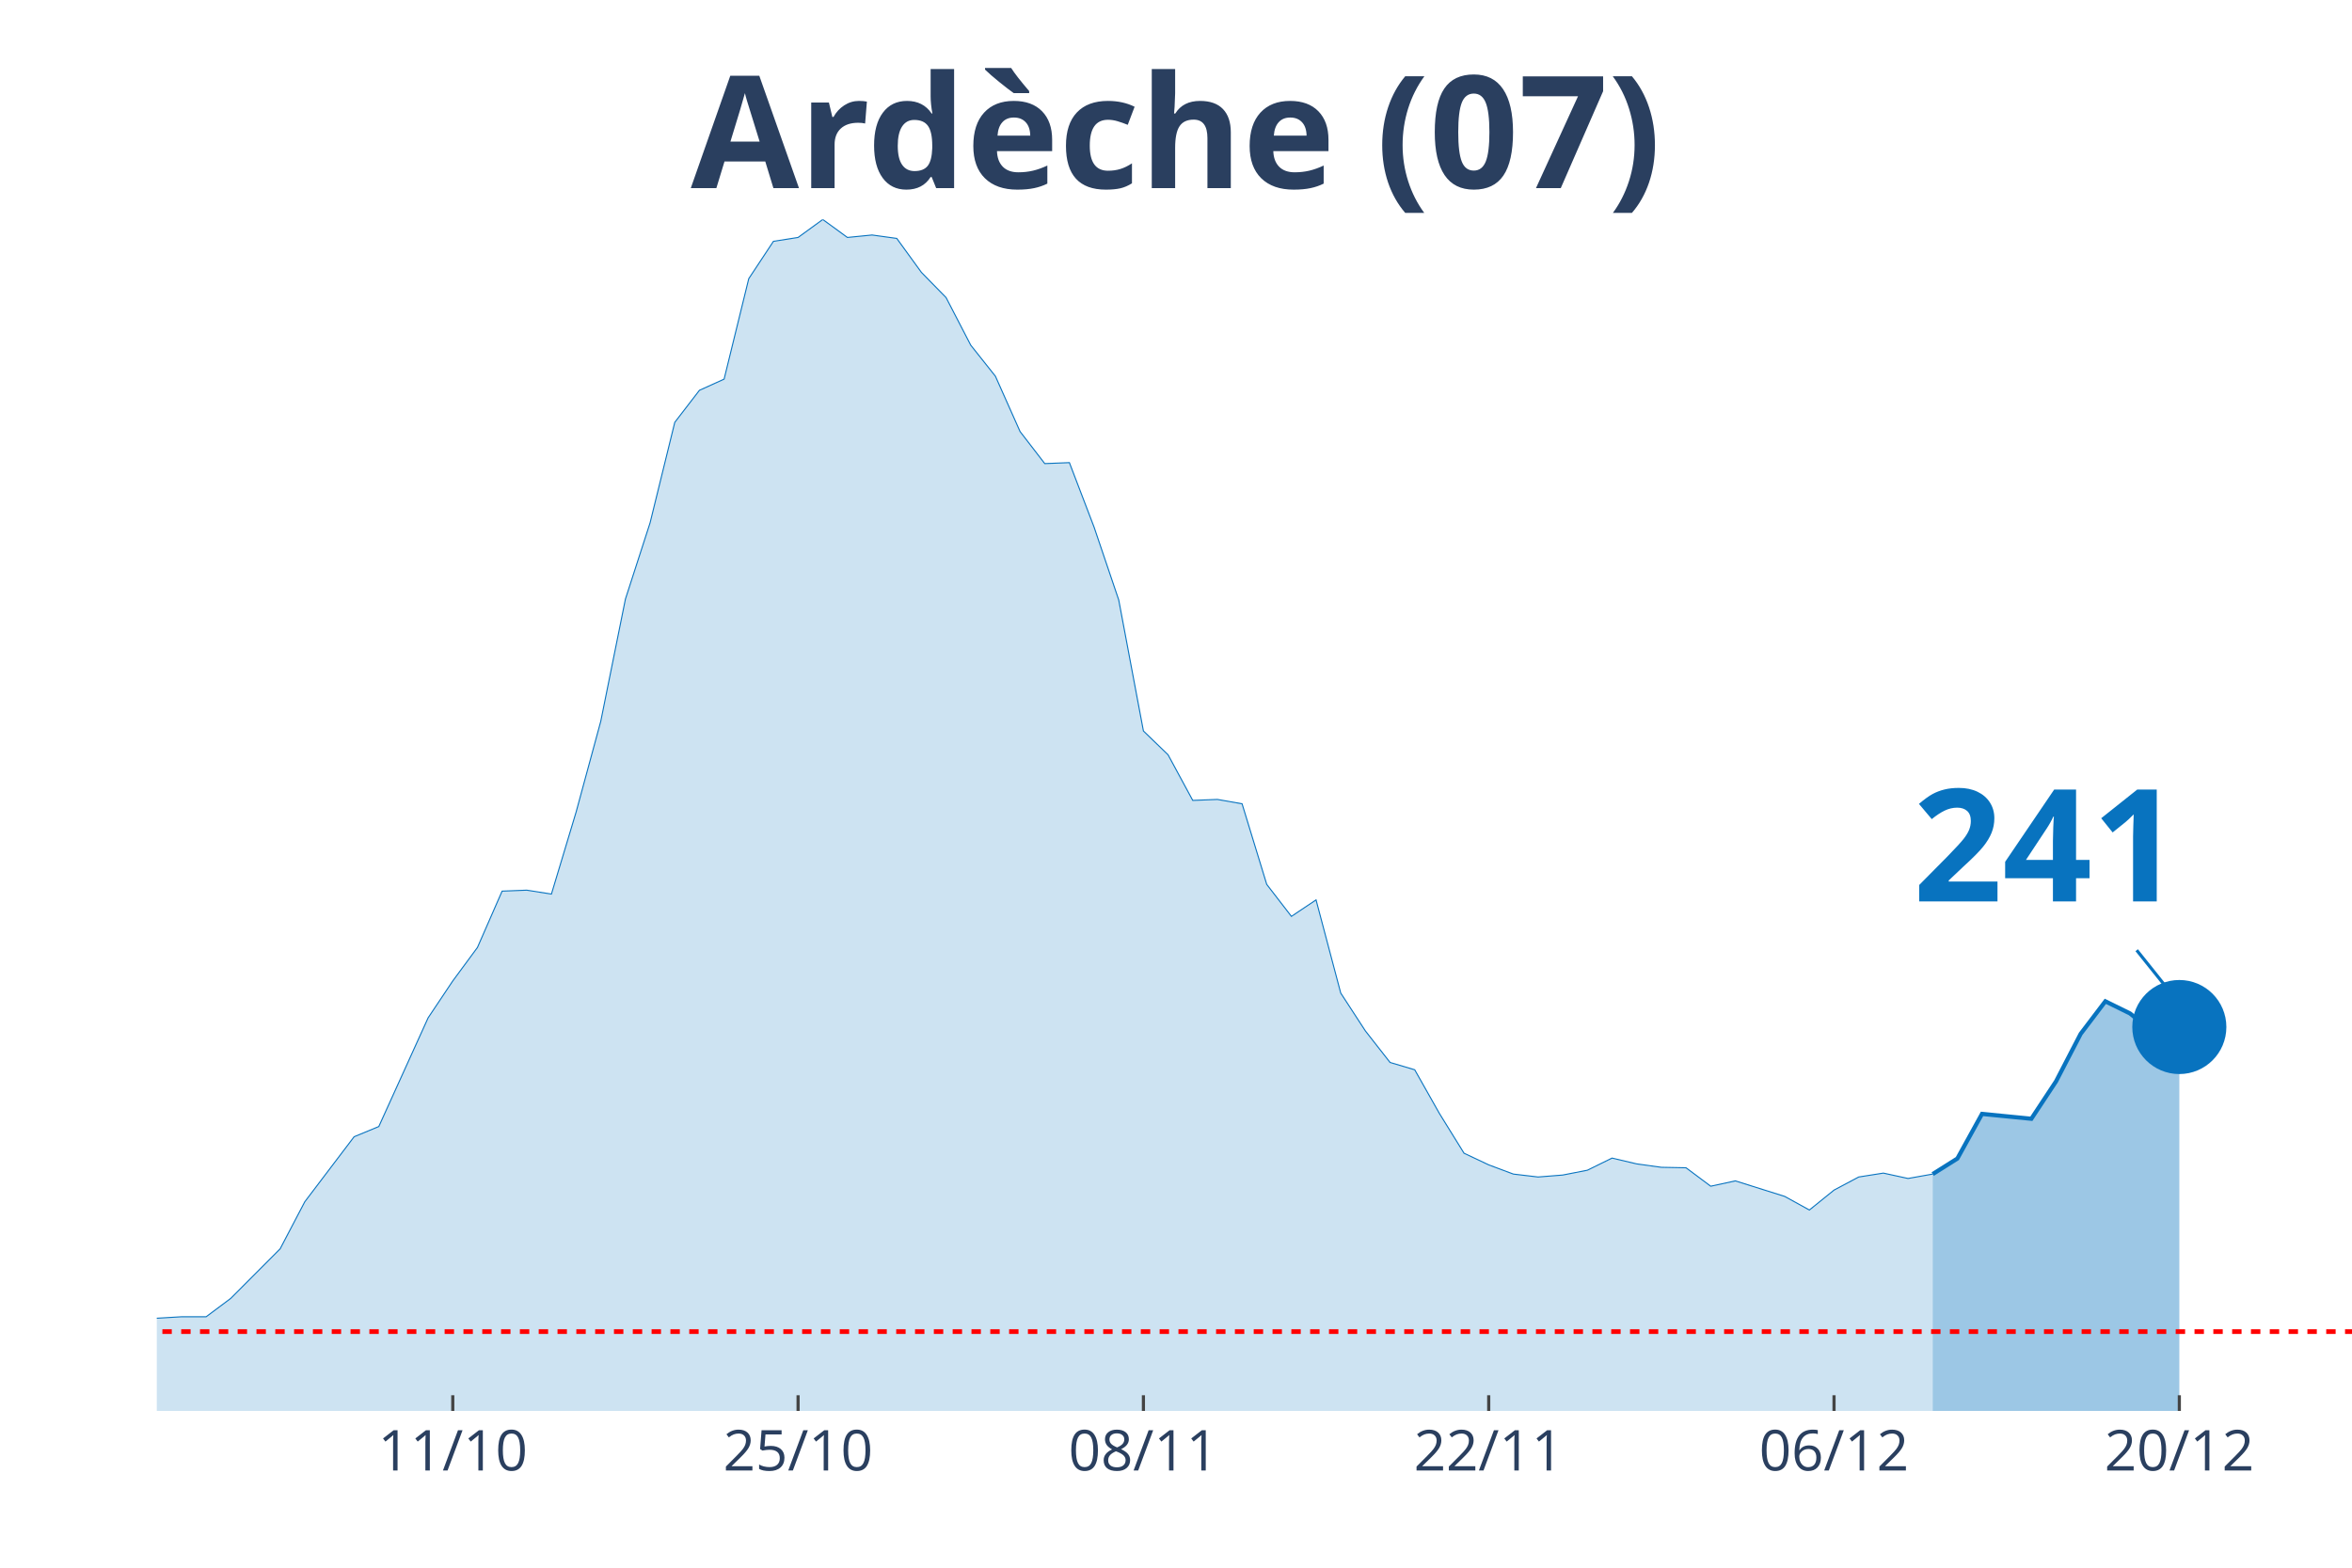
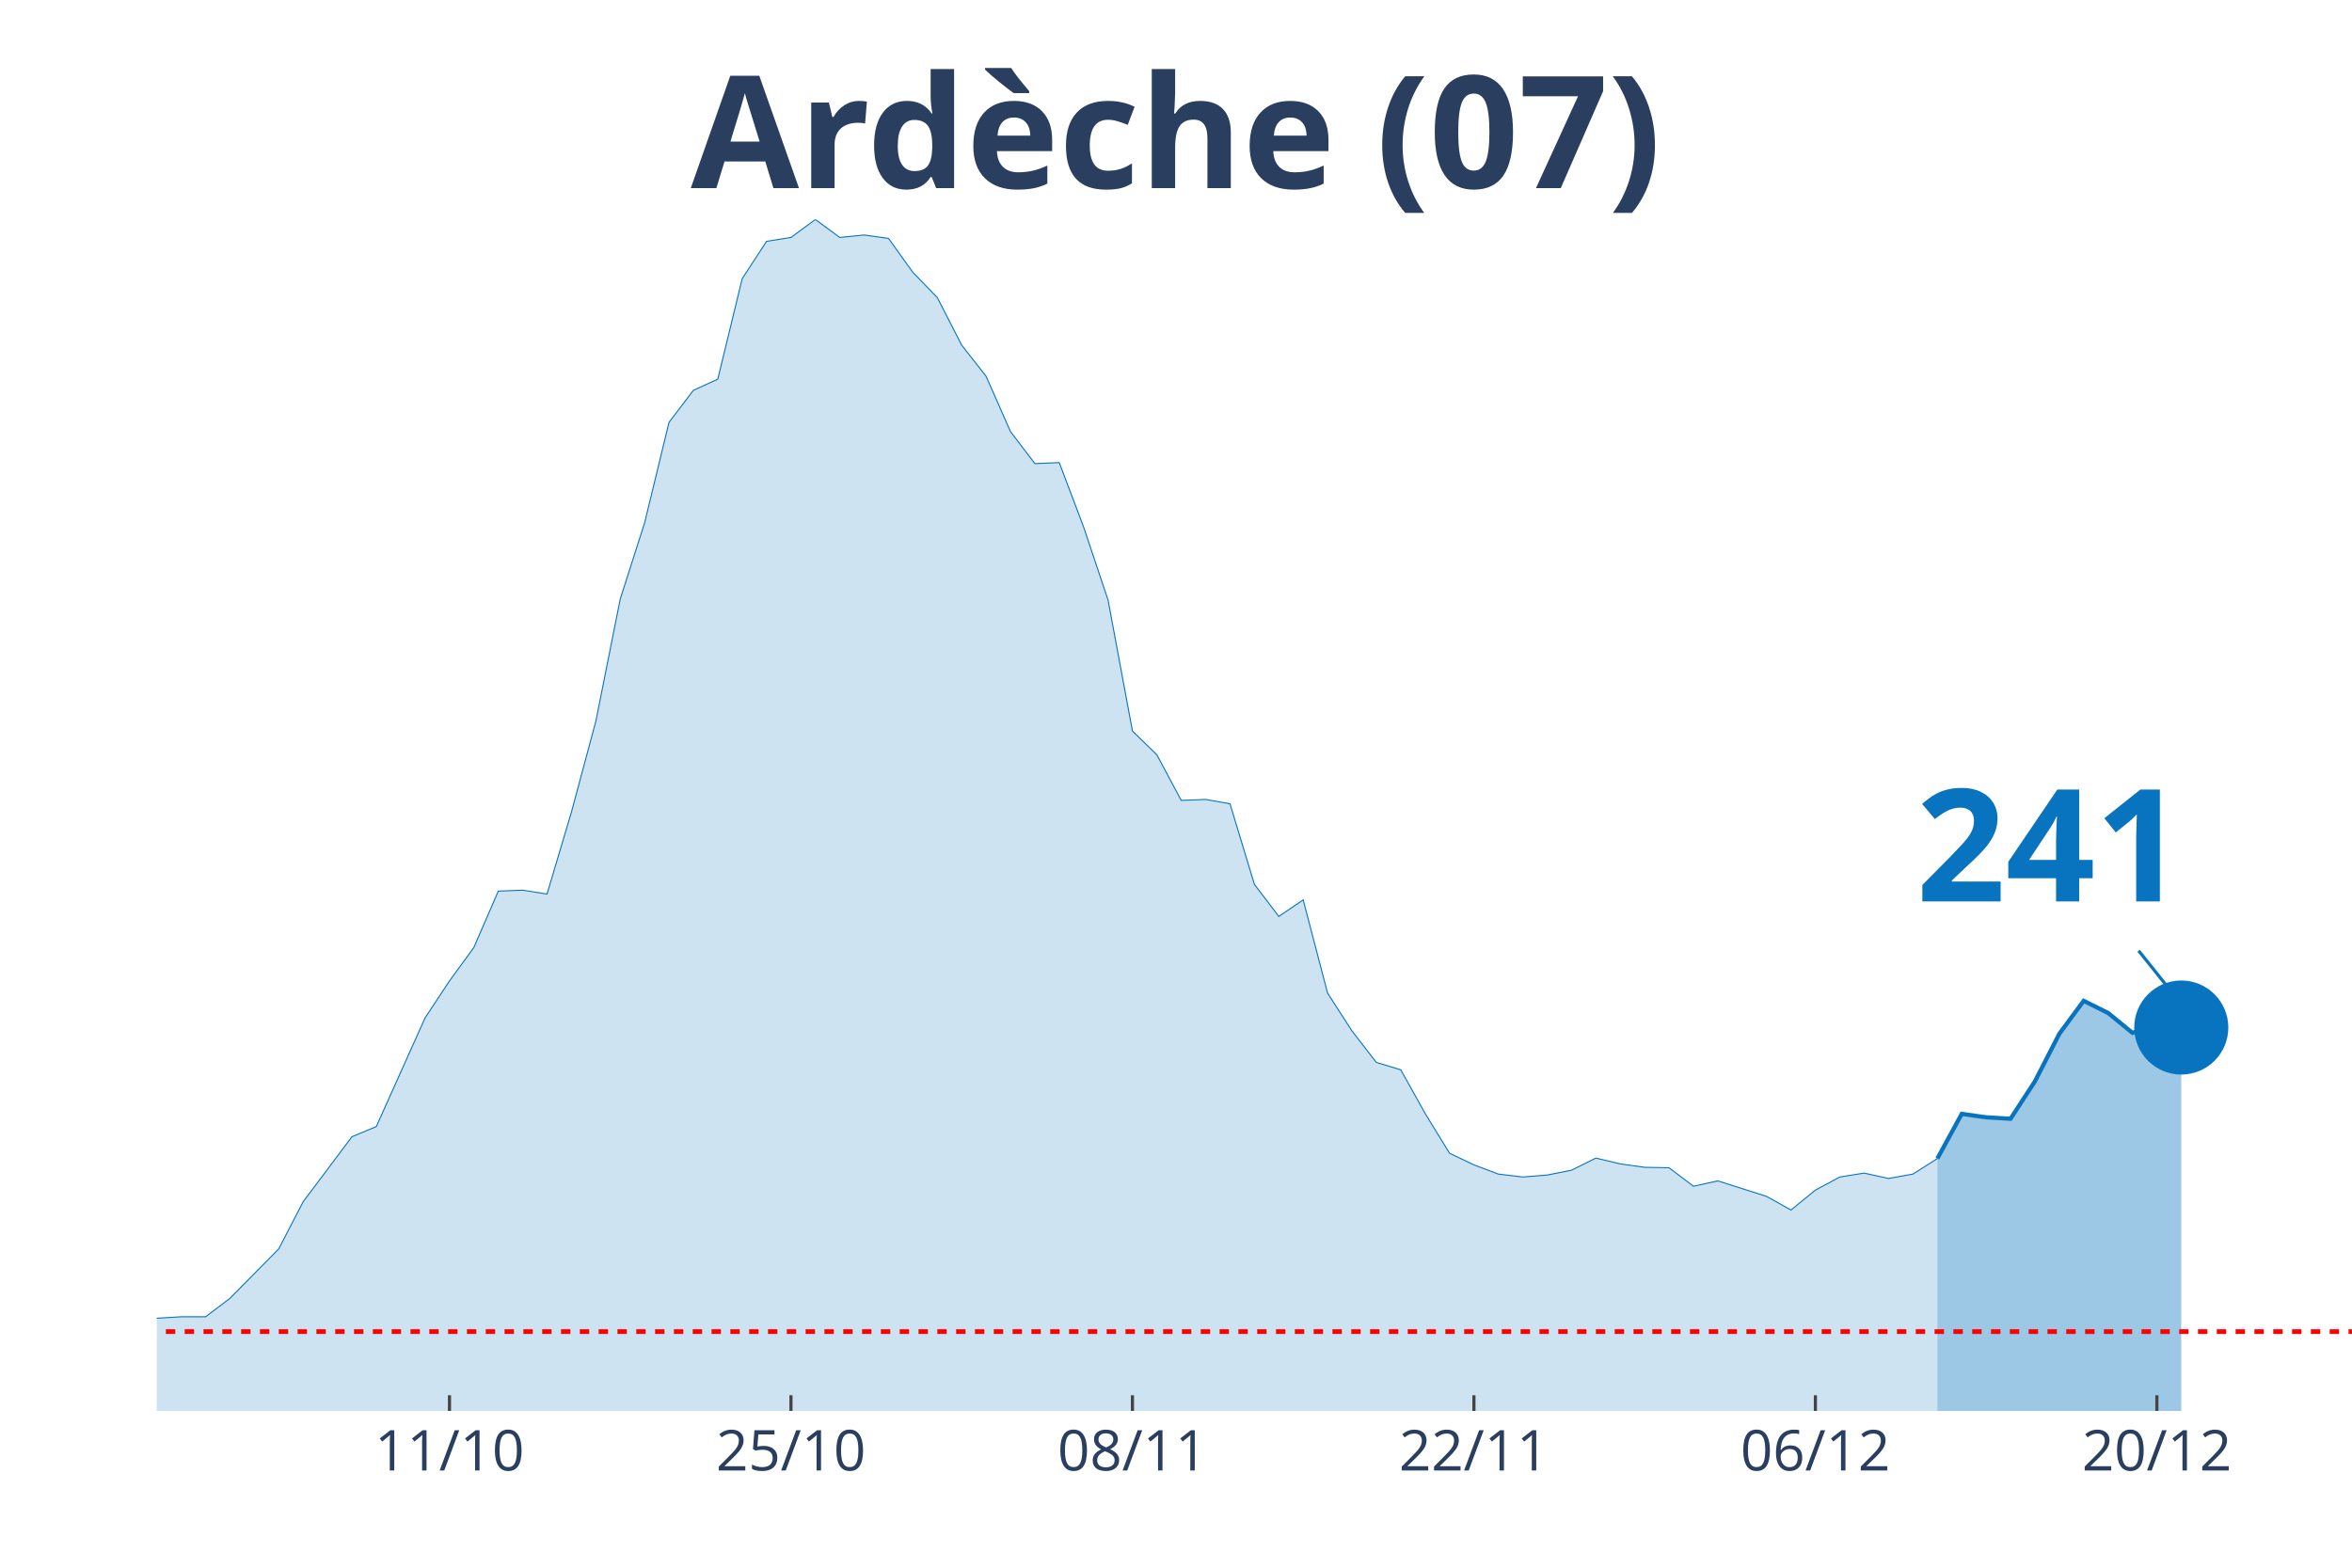
<svg xmlns="http://www.w3.org/2000/svg" class="main-svg" width="1125" height="750" style="" viewBox="0 0 750 500">
  <rect x="0" y="0" width="750" height="500" style="fill: rgb(0, 0, 0); fill-opacity: 0;" />
-   <defs id="defs-6812a2">
+   <defs id="defs-5c97a8">
    <g class="clips">
-       <clipPath id="clip6812a2xyplot" class="plotclip">
+       <clipPath id="clip5c97a8xyplot" class="plotclip">
        <rect width="700" height="380" />
      </clipPath>
-       <clipPath class="axesclip" id="clip6812a2x">
+       <clipPath class="axesclip" id="clip5c97a8x">
        <rect x="50" y="0" width="700" height="500" />
      </clipPath>
-       <clipPath class="axesclip" id="clip6812a2y">
+       <clipPath class="axesclip" id="clip5c97a8y">
        <rect x="0" y="70" width="750" height="380" />
      </clipPath>
-       <clipPath class="axesclip" id="clip6812a2xy">
+       <clipPath class="axesclip" id="clip5c97a8xy">
        <rect x="50" y="70" width="700" height="380" />
      </clipPath>
    </g>
    <g class="gradients" />
  </defs>
  <g class="bglayer">
    <rect class="bg" x="50" y="70" width="700" height="380" style="fill: rgb(0, 0, 0); fill-opacity: 0; stroke-width: 0;" />
  </g>
  <g class="layer-below">
    <g class="imagelayer" />
    <g class="shapelayer" />
  </g>
  <g class="cartesianlayer">
    <g class="subplot xy">
      <g class="layer-subplot">
        <g class="shapelayer" />
        <g class="imagelayer" />
      </g>
      <g class="gridlayer">
        <g class="x">
-           <path class="xgrid crisp" transform="translate(144.38,0)" d="M0,70v380" style="stroke: rgb(255, 255, 255); stroke-opacity: 1; stroke-width: 1px;" />
-           <path class="xgrid crisp" transform="translate(254.49,0)" d="M0,70v380" style="stroke: rgb(255, 255, 255); stroke-opacity: 1; stroke-width: 1px;" />
-           <path class="xgrid crisp" transform="translate(364.61,0)" d="M0,70v380" style="stroke: rgb(255, 255, 255); stroke-opacity: 1; stroke-width: 1px;" />
-           <path class="xgrid crisp" transform="translate(474.72,0)" d="M0,70v380" style="stroke: rgb(255, 255, 255); stroke-opacity: 1; stroke-width: 1px;" />
-           <path class="xgrid crisp" transform="translate(584.83,0)" d="M0,70v380" style="stroke: rgb(255, 255, 255); stroke-opacity: 1; stroke-width: 1px;" />
-           <path class="xgrid crisp" transform="translate(694.94,0)" d="M0,70v380" style="stroke: rgb(255, 255, 255); stroke-opacity: 1; stroke-width: 1px;" />
+           <path class="xgrid crisp" transform="translate(143.33,0)" d="M0,70v380" style="stroke: rgb(255, 255, 255); stroke-opacity: 1; stroke-width: 1px;" />
+           <path class="xgrid crisp" transform="translate(252.22,0)" d="M0,70v380" style="stroke: rgb(255, 255, 255); stroke-opacity: 1; stroke-width: 1px;" />
+           <path class="xgrid crisp" transform="translate(361.11,0)" d="M0,70v380" style="stroke: rgb(255, 255, 255); stroke-opacity: 1; stroke-width: 1px;" />
+           <path class="xgrid crisp" transform="translate(470,0)" d="M0,70v380" style="stroke: rgb(255, 255, 255); stroke-opacity: 1; stroke-width: 1px;" />
+           <path class="xgrid crisp" transform="translate(578.89,0)" d="M0,70v380" style="stroke: rgb(255, 255, 255); stroke-opacity: 1; stroke-width: 1px;" />
+           <path class="xgrid crisp" transform="translate(687.78,0)" d="M0,70v380" style="stroke: rgb(255, 255, 255); stroke-opacity: 1; stroke-width: 1px;" />
        </g>
        <g class="y" />
      </g>
      <g class="zerolinelayer" />
      <path class="xlines-below" />
      <path class="ylines-below" />
      <g class="overlines-below" />
      <g class="xaxislayer-below" />
      <g class="yaxislayer-below" />
      <g class="overaxes-below" />
-       <g class="plot" transform="translate(50, 70)" clip-path="url('#clip6812a2xyplot')">
+       <g class="plot" transform="translate(50, 70)" clip-path="url('#clip5c97a8xyplot')">
        <g class="scatterlayer mlayer">
-           <g class="trace scatter trace4ad2ac" style="stroke-miterlimit: 2;">
+           <g class="trace scatter trace1cd6e5" style="stroke-miterlimit: 2;">
            <g class="fills">
              <g>
-                 <path class="js-fill" d="M566.29,380L-1069.66,380L-1069.66,377.52L-904.49,377.83L-896.63,377.37L-825.84,375.67L-817.98,375.67L-503.37,378.61L-495.51,377.99L-353.93,374.27L-346.07,373.81L-220.22,364.52L-212.36,364.83L-141.57,363.9L-133.71,364.68L-102.25,361.58L-94.38,361.74L-86.52,360.34L-78.65,360.81L-70.79,363.13L-62.92,363.59L-47.19,363.59L-39.33,363.28L-31.46,360.81L-23.6,360.19L-15.73,355.85L-7.87,354.31L0,350.44L7.87,349.97L15.73,349.97L23.6,344.09L39.33,328.3L47.19,313.29L62.92,292.55L70.79,289.3L86.52,254.62L94.38,242.86L102.25,232.18L110.11,214.22L117.98,213.91L125.84,215.15L133.71,188.99L141.57,160.05L149.44,121.04L157.3,96.74L165.17,64.7L173.03,54.48L180.9,50.92L188.76,18.88L196.63,6.97L204.49,5.73L212.36,0L220.22,5.73L228.09,4.95L235.96,6.04L243.82,16.87L251.69,24.92L259.55,40.09L267.42,50L275.28,67.64L283.15,77.86L291.01,77.55L298.88,98.13L306.74,121.35L314.61,163.14L322.47,170.73L330.34,185.28L338.2,184.97L346.07,186.36L353.93,212.06L361.8,222.27L369.66,217.01L377.53,246.73L385.39,258.8L393.26,268.86L401.12,271.19L408.99,285.12L416.85,297.81L424.72,301.52L432.58,304.46L440.45,305.39L448.31,304.77L456.18,303.23L464.04,299.36L471.91,301.21L479.78,302.3L487.64,302.45L495.51,308.33L503.37,306.63L519.1,311.58L526.97,315.92L534.83,309.57L542.7,305.39L550.56,304.15L558.43,305.86L566.29,304.46" style="fill: rgb(8, 115, 191); fill-opacity: 0.2; stroke-width: 0;" />
+                 <path class="js-fill" d="M567.78,380L-1057.78,380L-1057.78,377.52L-894.44,377.83L-886.67,377.37L-816.67,375.67L-808.89,375.67L-497.78,378.61L-490,377.99L-350,374.27L-342.22,373.81L-217.78,364.52L-210,364.83L-140,363.9L-132.22,364.68L-101.11,361.58L-93.33,361.74L-85.56,360.34L-77.78,360.81L-70,363.13L-62.22,363.59L-46.67,363.59L-38.89,363.28L-31.11,360.81L-23.33,360.19L-15.56,355.85L-7.78,354.31L0,350.44L7.78,349.97L15.56,349.97L23.33,344.09L38.89,328.3L46.67,313.29L62.22,292.55L70,289.3L85.56,254.62L93.33,242.86L101.11,232.18L108.89,214.22L116.67,213.91L124.44,215.15L132.22,188.99L140,160.05L147.78,121.04L155.56,96.74L163.33,64.7L171.11,54.48L178.89,50.92L186.67,18.88L194.44,6.97L202.22,5.73L210,0L217.78,5.73L225.56,4.95L233.33,6.04L241.11,16.87L248.89,24.92L256.67,40.09L264.44,50L272.22,67.64L280,77.86L287.78,77.55L295.56,98.13L303.33,121.35L311.11,163.14L318.89,170.73L326.67,185.28L334.44,184.97L342.22,186.36L350,212.06L357.78,222.27L365.56,217.01L373.33,246.73L381.11,258.8L388.89,268.86L396.67,271.19L404.44,285.12L412.22,297.81L420,301.52L427.78,304.46L435.56,305.39L443.33,304.77L451.11,303.23L458.89,299.36L466.67,301.21L474.44,302.3L482.22,302.45L490,308.33L497.78,306.63L513.33,311.58L521.11,315.92L528.89,309.57L536.67,305.39L544.44,304.15L552.22,305.86L560,304.46L567.78,299.51" style="fill: rgb(8, 115, 191); fill-opacity: 0.2; stroke-width: 0;" />
              </g>
            </g>
            <g class="errorbars" />
            <g class="lines">
-               <path class="js-line" d="M-1069.66,377.52L-904.49,377.83L-896.63,377.37L-825.84,375.67L-817.98,375.67L-503.37,378.61L-495.51,377.99L-353.93,374.27L-346.07,373.81L-220.22,364.52L-212.36,364.83L-141.57,363.9L-133.71,364.68L-102.25,361.58L-94.38,361.74L-86.52,360.34L-78.65,360.81L-70.79,363.13L-62.92,363.59L-47.19,363.59L-39.33,363.28L-31.46,360.81L-23.6,360.19L-15.73,355.85L-7.87,354.31L0,350.44L7.87,349.97L15.73,349.97L23.6,344.09L39.33,328.3L47.19,313.29L62.92,292.55L70.79,289.3L86.52,254.62L94.38,242.86L102.25,232.18L110.11,214.22L117.98,213.91L125.84,215.15L133.71,188.99L141.57,160.05L149.44,121.04L157.3,96.74L165.17,64.7L173.03,54.48L180.9,50.92L188.76,18.88L196.63,6.97L204.49,5.73L212.36,0L220.22,5.73L228.09,4.95L235.96,6.04L243.82,16.87L251.69,24.92L259.55,40.09L267.42,50L275.28,67.64L283.15,77.86L291.01,77.55L298.88,98.13L306.74,121.35L314.61,163.14L322.47,170.73L330.34,185.28L338.2,184.97L346.07,186.36L353.93,212.06L361.8,222.27L369.66,217.01L377.53,246.73L385.39,258.8L393.26,268.86L401.12,271.19L408.99,285.12L416.85,297.81L424.72,301.52L432.58,304.46L440.45,305.39L448.31,304.77L456.18,303.23L464.04,299.36L471.91,301.21L479.78,302.3L487.64,302.45L495.51,308.33L503.37,306.63L519.1,311.58L526.97,315.92L534.83,309.57L542.7,305.39L550.56,304.15L558.43,305.86L566.29,304.46" style="vector-effect: non-scaling-stroke; fill: none; stroke: rgb(8, 115, 191); stroke-opacity: 1; stroke-width: 0.5px; opacity: 1;" />
+               <path class="js-line" d="M-1057.78,377.52L-894.44,377.83L-886.67,377.37L-816.67,375.67L-808.89,375.67L-497.78,378.61L-490,377.99L-350,374.27L-342.22,373.81L-217.78,364.52L-210,364.83L-140,363.9L-132.22,364.68L-101.11,361.58L-93.33,361.74L-85.56,360.34L-77.78,360.81L-70,363.13L-62.22,363.59L-46.67,363.59L-38.89,363.28L-31.11,360.81L-23.33,360.19L-15.56,355.85L-7.78,354.31L0,350.44L7.78,349.97L15.56,349.97L23.33,344.09L38.89,328.3L46.67,313.29L62.22,292.55L70,289.3L85.56,254.62L93.33,242.86L101.11,232.18L108.89,214.22L116.67,213.91L124.44,215.15L132.22,188.99L140,160.05L147.78,121.04L155.56,96.74L163.33,64.7L171.11,54.48L178.89,50.92L186.67,18.88L194.44,6.97L202.22,5.73L210,0L217.78,5.73L225.56,4.95L233.33,6.04L241.11,16.87L248.89,24.92L256.67,40.09L264.44,50L272.22,67.64L280,77.86L287.78,77.55L295.56,98.13L303.33,121.35L311.11,163.14L318.89,170.73L326.67,185.28L334.44,184.97L342.22,186.36L350,212.06L357.78,222.27L365.56,217.01L373.33,246.73L381.11,258.8L388.89,268.86L396.67,271.19L404.44,285.12L412.22,297.81L420,301.52L427.78,304.46L435.56,305.39L443.33,304.77L451.11,303.23L458.89,299.36L466.67,301.21L474.44,302.3L482.22,302.45L490,308.33L497.78,306.63L513.33,311.58L521.11,315.92L528.89,309.57L536.67,305.39L544.44,304.15L552.22,305.86L560,304.46L567.78,299.51" style="vector-effect: non-scaling-stroke; fill: none; stroke: rgb(8, 115, 191); stroke-opacity: 1; stroke-width: 0.5px; opacity: 1;" />
            </g>
            <g class="points" />
            <g class="text" />
          </g>
-           <g class="trace scatter tracedf7238" style="stroke-miterlimit: 2;">
+           <g class="trace scatter tracea1ddc6" style="stroke-miterlimit: 2;">
            <g class="fills">
              <g>
-                 <path class="js-fill" d="M644.94,380L566.29,380L566.29,304.46L574.16,299.51L582.02,285.27L597.75,286.82L605.62,274.9L613.48,259.73L621.35,249.36L629.21,253.23L637.08,259.58L644.94,257.56" style="fill: rgb(8, 115, 191); fill-opacity: 0.4; stroke-width: 0;" />
+                 <path class="js-fill" d="M645.56,380L567.78,380L567.78,299.51L575.56,285.27L583.33,286.35L591.11,286.82L598.89,274.9L606.67,259.73L614.44,249.21L622.22,253.08L630,259.42L637.78,256.64L645.56,257.72" style="fill: rgb(8, 115, 191); fill-opacity: 0.4; stroke-width: 0;" />
              </g>
            </g>
            <g class="errorbars" />
            <g class="lines">
-               <path class="js-line" d="M566.29,304.46L574.16,299.51L582.02,285.27L597.75,286.82L605.62,274.9L613.48,259.73L621.35,249.36L629.21,253.23L637.08,259.58L644.94,257.56" style="vector-effect: non-scaling-stroke; fill: none; stroke: rgb(8, 115, 191); stroke-opacity: 1; stroke-width: 2px; opacity: 1;" />
+               <path class="js-line" d="M567.78,299.51L575.56,285.27L583.33,286.35L591.11,286.82L598.89,274.9L606.67,259.73L614.44,249.21L622.22,253.08L630,259.42L637.78,256.64L645.56,257.72" style="vector-effect: non-scaling-stroke; fill: none; stroke: rgb(8, 115, 191); stroke-opacity: 1; stroke-width: 2px; opacity: 1;" />
            </g>
            <g class="points" />
            <g class="text" />
          </g>
-           <g class="trace scatter trace77bbd0" style="stroke-miterlimit: 2; opacity: 1;">
+           <g class="trace scatter trace98f43b" style="stroke-miterlimit: 2; opacity: 1;">
            <g class="fills" />
            <g class="errorbars" />
            <g class="lines" />
            <g class="points">
-               <path class="point" transform="translate(644.94,257.56)" d="M15,0A15,15 0 1,1 0,-15A15,15 0 0,1 15,0Z" style="opacity: 1; stroke-width: 0px; fill: rgb(8, 115, 191); fill-opacity: 1;" />
+               <path class="point" transform="translate(645.56,257.72)" d="M15,0A15,15 0 1,1 0,-15A15,15 0 0,1 15,0Z" style="opacity: 1; stroke-width: 0px; fill: rgb(8, 115, 191); fill-opacity: 1;" />
            </g>
            <g class="text" />
          </g>
        </g>
      </g>
      <g class="overplot" />
      <path class="xlines-above crisp" style="fill: none; stroke-width: 1px; stroke: rgb(0, 0, 0); stroke-opacity: 0;" d="" />
      <path class="ylines-above crisp" style="fill: none;" d="M0,0" />
      <g class="overlines-above" />
      <g class="xaxislayer-above">
-         <path class="xtick ticks crisp" d="M0,450v-5" transform="translate(144.38,0)" style="stroke: rgb(68, 68, 68); stroke-opacity: 1; stroke-width: 1px;" />
-         <path class="xtick ticks crisp" d="M0,450v-5" transform="translate(254.49,0)" style="stroke: rgb(68, 68, 68); stroke-opacity: 1; stroke-width: 1px;" />
-         <path class="xtick ticks crisp" d="M0,450v-5" transform="translate(364.61,0)" style="stroke: rgb(68, 68, 68); stroke-opacity: 1; stroke-width: 1px;" />
-         <path class="xtick ticks crisp" d="M0,450v-5" transform="translate(474.72,0)" style="stroke: rgb(68, 68, 68); stroke-opacity: 1; stroke-width: 1px;" />
-         <path class="xtick ticks crisp" d="M0,450v-5" transform="translate(584.83,0)" style="stroke: rgb(68, 68, 68); stroke-opacity: 1; stroke-width: 1px;" />
-         <path class="xtick ticks crisp" d="M0,450v-5" transform="translate(694.94,0)" style="stroke: rgb(68, 68, 68); stroke-opacity: 1; stroke-width: 1px;" />
+         <path class="xtick ticks crisp" d="M0,450v-5" transform="translate(143.33,0)" style="stroke: rgb(68, 68, 68); stroke-opacity: 1; stroke-width: 1px;" />
+         <path class="xtick ticks crisp" d="M0,450v-5" transform="translate(252.22,0)" style="stroke: rgb(68, 68, 68); stroke-opacity: 1; stroke-width: 1px;" />
+         <path class="xtick ticks crisp" d="M0,450v-5" transform="translate(361.11,0)" style="stroke: rgb(68, 68, 68); stroke-opacity: 1; stroke-width: 1px;" />
+         <path class="xtick ticks crisp" d="M0,450v-5" transform="translate(470,0)" style="stroke: rgb(68, 68, 68); stroke-opacity: 1; stroke-width: 1px;" />
+         <path class="xtick ticks crisp" d="M0,450v-5" transform="translate(578.89,0)" style="stroke: rgb(68, 68, 68); stroke-opacity: 1; stroke-width: 1px;" />
+         <path class="xtick ticks crisp" d="M0,450v-5" transform="translate(687.78,0)" style="stroke: rgb(68, 68, 68); stroke-opacity: 1; stroke-width: 1px;" />
        <g class="xtick">
-           <text text-anchor="middle" x="0" y="469" transform="translate(144.38,0)" style="font-family: 'Open Sans', verdana, arial, sans-serif; font-size: 18px; fill: rgb(42, 63, 95); fill-opacity: 1; white-space: pre;">11/10</text>
+           <text text-anchor="middle" x="0" y="469" transform="translate(143.33,0)" style="font-family: 'Open Sans', verdana, arial, sans-serif; font-size: 18px; fill: rgb(42, 63, 95); fill-opacity: 1; white-space: pre;">11/10</text>
        </g>
        <g class="xtick">
-           <text text-anchor="middle" x="0" y="469" transform="translate(254.49,0)" style="font-family: 'Open Sans', verdana, arial, sans-serif; font-size: 18px; fill: rgb(42, 63, 95); fill-opacity: 1; white-space: pre;">25/10</text>
+           <text text-anchor="middle" x="0" y="469" transform="translate(252.22,0)" style="font-family: 'Open Sans', verdana, arial, sans-serif; font-size: 18px; fill: rgb(42, 63, 95); fill-opacity: 1; white-space: pre;">25/10</text>
        </g>
        <g class="xtick">
-           <text text-anchor="middle" x="0" y="469" transform="translate(364.61,0)" style="font-family: 'Open Sans', verdana, arial, sans-serif; font-size: 18px; fill: rgb(42, 63, 95); fill-opacity: 1; white-space: pre;">08/11</text>
+           <text text-anchor="middle" x="0" y="469" transform="translate(361.11,0)" style="font-family: 'Open Sans', verdana, arial, sans-serif; font-size: 18px; fill: rgb(42, 63, 95); fill-opacity: 1; white-space: pre;">08/11</text>
        </g>
        <g class="xtick">
-           <text text-anchor="middle" x="0" y="469" transform="translate(474.72,0)" style="font-family: 'Open Sans', verdana, arial, sans-serif; font-size: 18px; fill: rgb(42, 63, 95); fill-opacity: 1; white-space: pre;">22/11</text>
+           <text text-anchor="middle" x="0" y="469" transform="translate(470,0)" style="font-family: 'Open Sans', verdana, arial, sans-serif; font-size: 18px; fill: rgb(42, 63, 95); fill-opacity: 1; white-space: pre;">22/11</text>
        </g>
        <g class="xtick">
-           <text text-anchor="middle" x="0" y="469" transform="translate(584.83,0)" style="font-family: 'Open Sans', verdana, arial, sans-serif; font-size: 18px; fill: rgb(42, 63, 95); fill-opacity: 1; white-space: pre;">06/12</text>
+           <text text-anchor="middle" x="0" y="469" transform="translate(578.89,0)" style="font-family: 'Open Sans', verdana, arial, sans-serif; font-size: 18px; fill: rgb(42, 63, 95); fill-opacity: 1; white-space: pre;">06/12</text>
        </g>
        <g class="xtick">
-           <text text-anchor="middle" x="0" y="469" transform="translate(694.94,0)" style="font-family: 'Open Sans', verdana, arial, sans-serif; font-size: 18px; fill: rgb(42, 63, 95); fill-opacity: 1; white-space: pre;">20/12</text>
+           <text text-anchor="middle" x="0" y="469" transform="translate(687.78,0)" style="font-family: 'Open Sans', verdana, arial, sans-serif; font-size: 18px; fill: rgb(42, 63, 95); fill-opacity: 1; white-space: pre;">20/12</text>
        </g>
      </g>
      <g class="yaxislayer-above" />
      <g class="overaxes-above" />
    </g>
  </g>
  <g class="polarlayer" />
  <g class="ternarylayer" />
  <g class="geolayer" />
  <g class="funnelarealayer" />
  <g class="pielayer" />
  <g class="treemaplayer" />
  <g class="sunburstlayer" />
  <g class="glimages" />
-   <defs id="topdefs-6812a2">
+   <defs id="topdefs-5c97a8">
    <g class="clips" />
  </defs>
  <g class="layer-above">
    <g class="imagelayer" />
    <g class="shapelayer">
-       <path data-index="0" fill-rule="evenodd" d="M-4370.22,424.7L1379.21,424.7" clip-path="url('#clip6812a2xy')" style="opacity: 1; stroke: rgb(255, 0, 0); stroke-opacity: 1; fill: rgb(0, 0, 0); fill-opacity: 0; stroke-dasharray: 3px, 3px; stroke-width: 1.5px;" />
+       <path data-index="0" fill-rule="evenodd" d="M-4321.11,424.7L1364.44,424.7" clip-path="url('#clip5c97a8xy')" style="opacity: 1; stroke: rgb(255, 0, 0); stroke-opacity: 1; fill: rgb(0, 0, 0); fill-opacity: 0; stroke-dasharray: 3px, 3px; stroke-width: 1.5px;" />
    </g>
  </g>
  <g class="infolayer">
    <g class="g-gtitle">
      <text class="gtitle" x="375" y="25" text-anchor="middle" dy="0.7em" style="font-family: 'Open Sans', verdana, arial, sans-serif; font-size: 50px; fill: rgb(42, 63, 95); opacity: 1; font-weight: normal; white-space: pre;">
        <tspan style="font-weight:bold">Ardèche (07)</tspan>
      </text>
    </g>
    <g class="g-xtitle" />
    <g class="annotation" data-index="0" style="opacity: 1;">
-       <g class="annotation-text-g" transform="rotate(0,652.94,267.56)">
-         <g class="cursor-pointer" transform="translate(595, 232)">
+       <g class="annotation-text-g" transform="rotate(0,653.56,267.72)">
+         <g class="cursor-pointer" transform="translate(596, 232)">
          <rect class="bg" x="0.5" y="0.5" width="115" height="71" style="stroke-width: 1px; stroke: rgb(0, 0, 0); stroke-opacity: 0; fill: rgb(255, 255, 255); fill-opacity: 0.6;" />
          <text class="annotation-text" text-anchor="middle" x="57.812" y="55.5" style="font-family: 'Open Sans', verdana, arial, sans-serif; font-size: 50px; fill: rgb(8, 115, 191); fill-opacity: 1; white-space: pre;">
            <tspan style="font-weight:bold">241 </tspan>
          </text>
        </g>
      </g>
      <g class="annotation-arrow-g" style="opacity: 1;">
-         <path d="M681.34,303.06L692.94,317.56" style="stroke-width: 1px; stroke: rgb(8, 115, 191); stroke-opacity: 1; stroke-dasharray: 0px, 0px, 18.569px, 18.569px;" />
+         <path d="M681.96,303.22L693.56,317.72" style="stroke-width: 1px; stroke: rgb(8, 115, 191); stroke-opacity: 1; stroke-dasharray: 0px, 0px, 18.569px, 18.569px;" />
      </g>
    </g>
  </g>
</svg>
